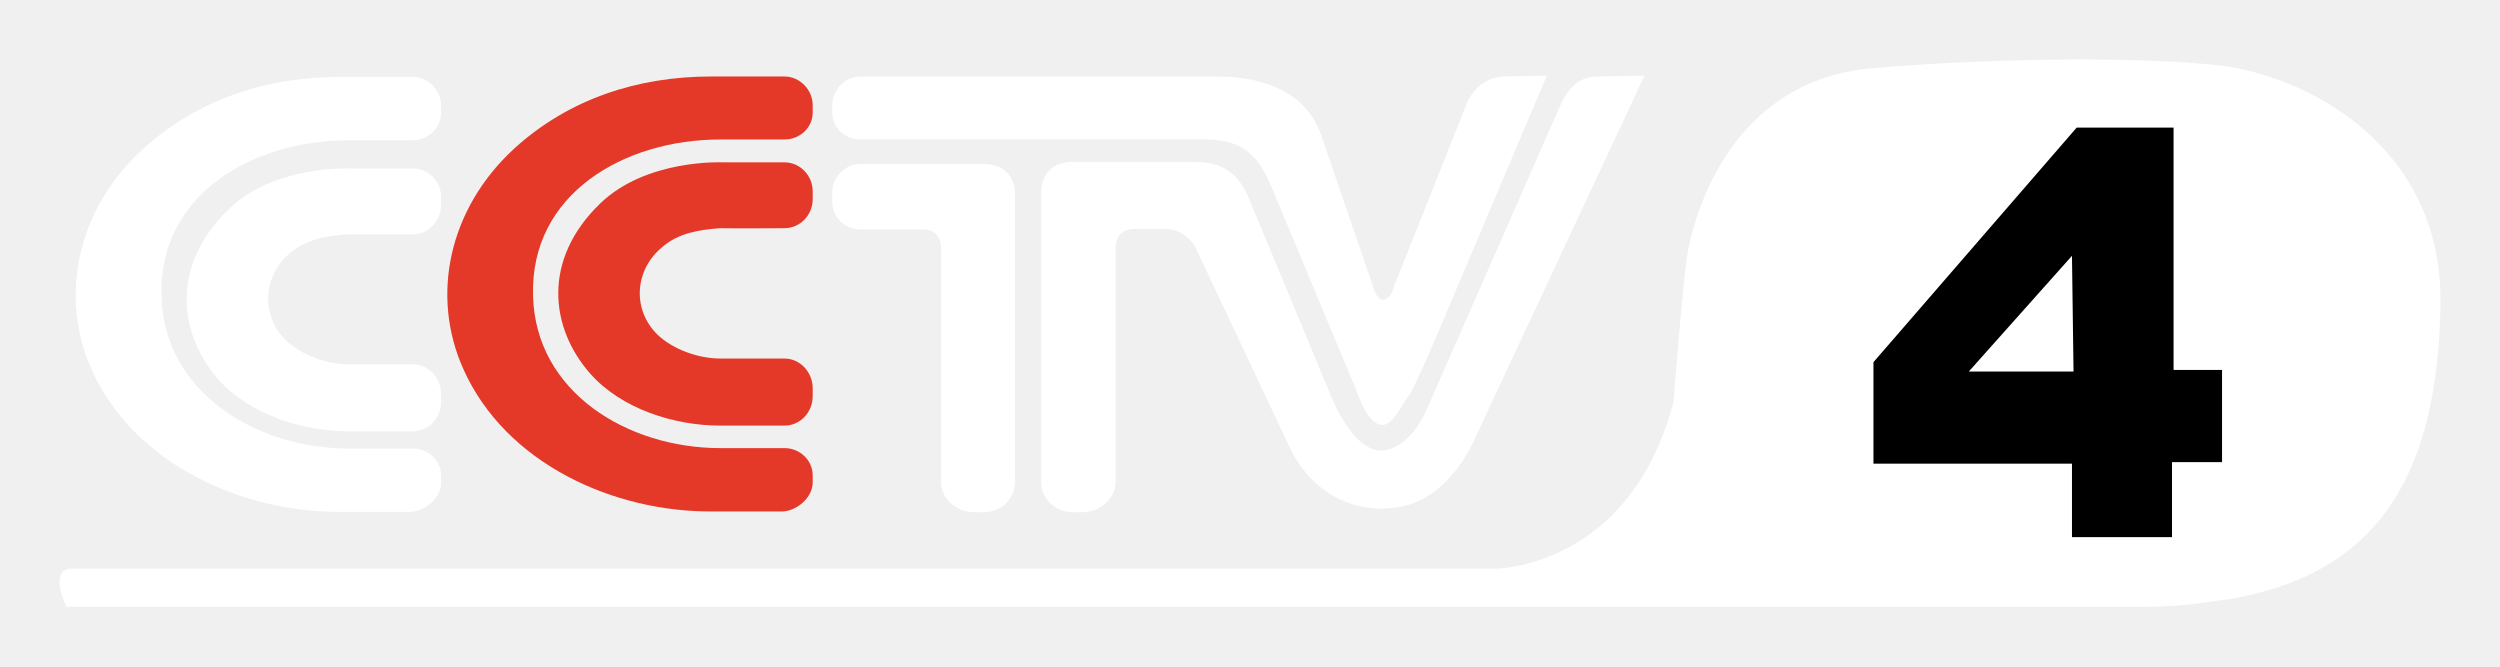
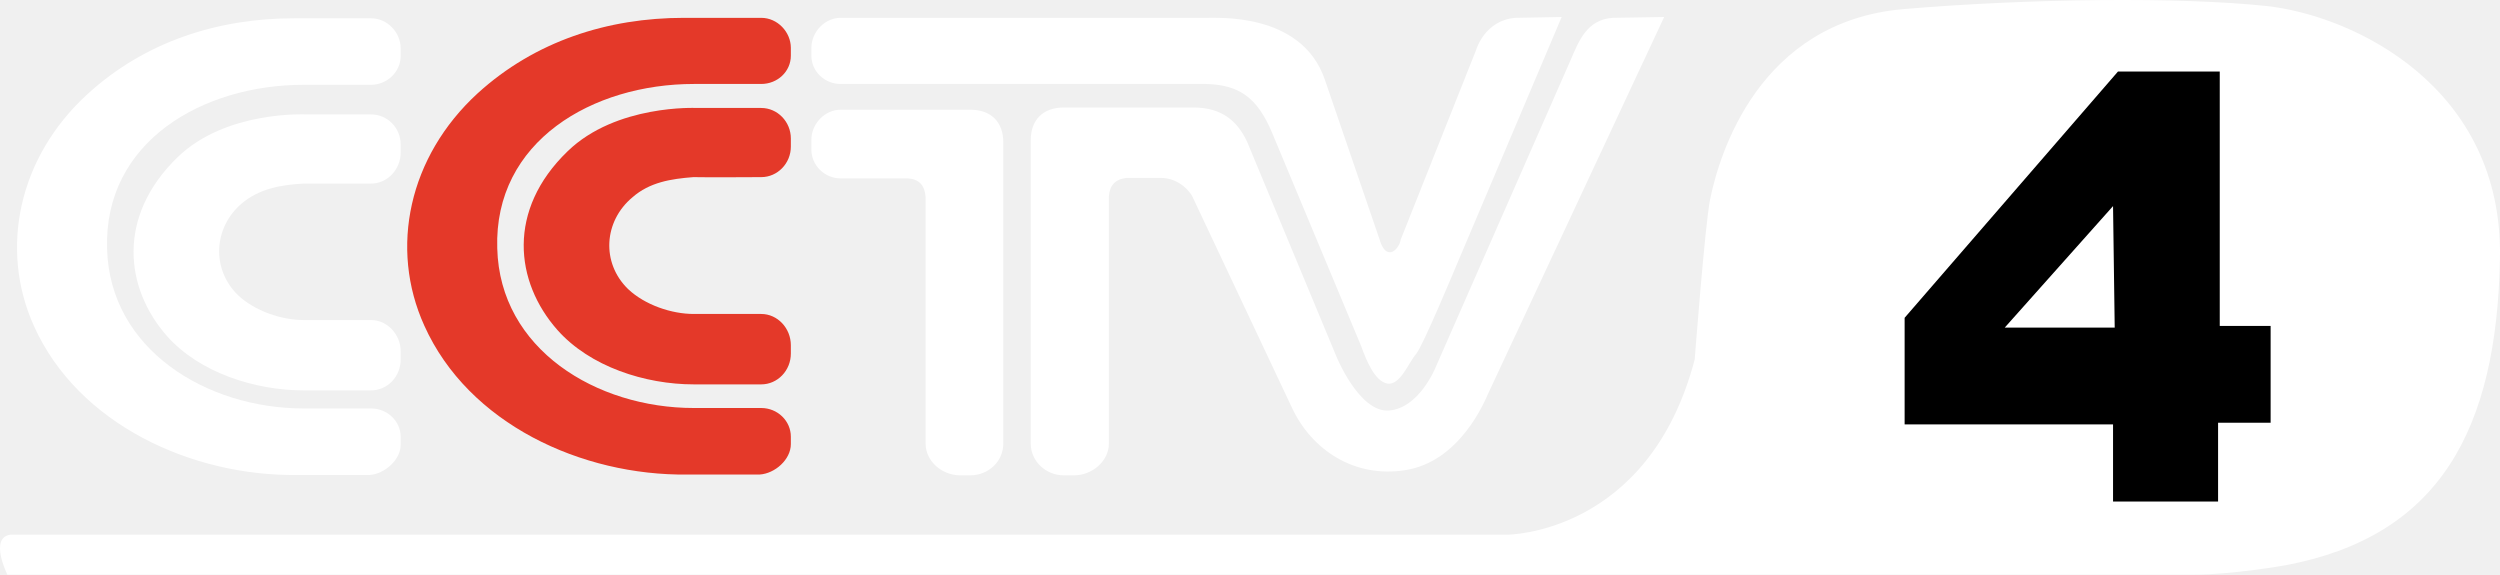
- <svg xmlns="http://www.w3.org/2000/svg" version="1.1" width="210" height="55.973" id="svg27197">
-   <defs id="defs27199">
-     <clipPath id="clipPath10771">
-       <path d="m 155.875,687.404 27.519,0 0,9.027 -27.519,0 0,-9.027 z" id="path10773" />
-     </clipPath>
-     <clipPath id="clipPath10779">
-       <path d="m 155.875,694.527 0,-6.324 27.512,0 0,6.324" id="path10781" />
-     </clipPath>
-     <clipPath id="clipPath10793">
-       <path d="m 155.875,694.527 0,-6.324 27.512,0 0,6.324" id="path10795" />
-     </clipPath>
-   </defs>
-   <g transform="translate(16.4807,-362.4849)" id="layer1">
-     <g transform="matrix(7.269555,0,0,-7.269555,-1144.623,5416.387)" id="g10775" style="fill:#ffffff">
-       <g clip-path="url(#clipPath10779)" id="g10777" style="fill:#ffffff">
-         <path d="m 159.108,694.326 0.85,0 c 0.18,0 0.326,-0.156 0.326,-0.331 l 0,-0.085 c 0,-0.17 -0.146,-0.316 -0.326,-0.316 l -0.741,0 c -1.11,0 -2.201,-0.624 -2.164,-1.805 0.029,-1.105 1.091,-1.757 2.164,-1.757 l 0.741,0 c 0.18,0 0.326,-0.141 0.326,-0.311 l 0,-0.09 c 0,-0.161 -0.175,-0.321 -0.345,-0.331 l -0.793,0 c -1.162,-0.014 -2.409,0.558 -2.896,1.635 -0.387,0.854 -0.17,1.865 0.586,2.555 0.633,0.581 1.441,0.836 2.272,0.836" id="path10783" style="fill:#ffffff;fill-opacity:1;fill-rule:evenodd;stroke:none" />
-       </g>
+ <svg xmlns="http://www.w3.org/2000/svg" height="38.924mm" width="169.33mm" version="1.1" viewBox="0 0 600 137.92">
+   <g transform="translate(135.1 676.1)">
+     <g fill-rule="evenodd">
+       <path d="m-64.587-671.71h18.537c3.926 0 7.11 3.4 7.11 7.22v1.85c0 3.71-3.184 6.89-7.11 6.89h-16.16c-24.207 0-48 13.61-47.19 39.36 0.63 24.1 23.79 38.32 47.19 38.32h16.16c3.926 0 7.11 3.08 7.11 6.78v1.97c0 3.51-3.817 7-7.524 7.22h-17.294c-25.341 0.3-52.532-12.17-63.152-35.66-8.44-18.63-3.71-40.67 12.78-55.72 13.8-12.67 31.421-18.23 49.543-18.23" fill="#fff" />
+       <path d="m-61.599-648.64h15.549c3.926 0 7.11 3.21 7.11 7.22v1.96c0 4.01-3.184 7.42-7.11 7.42h-16.269c-5.365 0.3-10.511 1.22-14.72 4.73-6.804 5.76-7.415 15.74-0.938 22.05 4.013 3.79 10.402 5.97 15.767 5.97h16.16c3.926 0 7.11 3.49 7.11 7.5v1.97c0 4.12-3.184 7.41-7.11 7.41h-16.16c-11.645 0-24.926-4.21-32.755-12.97-10.205-11.54-12.165-28.75 2.464-42.97 11.645-11.31 30.902-10.29 30.902-10.29" fill="#fff" />
+       <path d="m29.035-671.82h18.559c3.904 0 7.11 3.4 7.11 7.22v1.85c0 3.82-3.206 6.8-7.11 6.8h-16.181c-24.208 0-48 13.7-47.171 39.46 0.61 24.2 23.792 38.31 47.171 38.31h16.181c3.904 0 7.11 3.08 7.11 6.89v1.77c0 3.71-3.817 7.09-7.524 7.31h-17.316c-25.341 0.3-52.536-12.15-63.134-35.75-8.44-18.64-3.708-40.58 12.779-55.72 13.805-12.58 31.295-18.14 49.526-18.14m2.988 21.63h15.571c3.904 0 7.11 3.3 7.11 7.33v1.94c0 4.04-3.206 7.33-7.11 7.33-5.474 0-10.817 0.09-16.291 0-5.343 0.41-10.489 1.22-14.611 4.84-6.913 5.76-7.524 15.74-1.047 22.03 4.035 3.81 10.425 5.97 15.768 5.97h16.181c3.904 0 7.11 3.4 7.11 7.52v1.97c0 4.12-3.206 7.41-7.11 7.41h-16.181c-11.646 0-24.927-4.23-32.756-13.08-10.185-11.54-12.147-28.75 2.464-42.86 11.646-11.31 30.902-10.4 30.902-10.4" fill="#e43929" />
+       <path d="m151.31-650.3c6.81 0 10.52 3.21 12.87 8.16l21.33 51.29s5.45 13.7 12.67 13.28c7.3-0.5 11.23-10.29 11.23-10.29l32.45-73.86c1.96-4.54 3.9-9.69 10.1-10.1l12.34-0.2-42.22 90.33c-0.83 1.86-6.8 16.49-20.08 18.45-12.06 1.85-22.25-4.84-27-14.94l-23.99-50.88s-2.49-4.53-7.94-4.34h-7.83c-2.68 0.31-4.01 1.77-4.21 4.43v59.34c0 4.21-4.03 7.61-8.35 7.61h-2.46c-4.34 0-7.94-3.4-7.94-7.61v-72.82c0-4.84 2.88-7.85 7.94-7.85h31.09m-84.677 0.53c-3.795 0-7.001 3.4-7.001 7.21v2.36c0 3.82 3.206 6.91 7.001 6.91h16.181c2.683 0.2 4.013 1.66 4.231 4.43v59.23c0 4.21 3.904 7.61 8.331 7.61h2.377c4.427 0 7.937-3.4 7.937-7.61v-72.31c0-4.85-2.9-7.83-7.937-7.83h-31.12zm87.867-22.05h-87.867c-3.795 0-7.001 3.4-7.001 7.22v1.85c0 3.82 3.206 6.8 7.001 6.8h87.667c7.94 0.2 12.37 3.19 15.96 11.85l21.33 51.09c1.25 3.49 3.3 8.44 6.28 8.97 3.1 0.5 5.15-5.17 6.9-7.11 1.65-1.97 9.48-20.81 9.48-20.81l25.45-60.06-11.03 0.2c-7.42 0.52-9.47 7.63-9.47 7.63l-18.14 45.62c-0.09 1.03-1.33 3.21-2.77 2.99-1.55-0.11-2.27-2.99-2.27-2.99l-13.19-38.51c-5.65-16.29-26.26-14.63-28.33-14.74" fill="#fff" />
    </g>
-     <path d="m 13.018,376.637 5.183,0 c 1.309,0 2.37,1.069 2.37,2.406 l 0,0.654 c 0,1.338 -1.061,2.472 -2.37,2.472 l -5.423,0 c -1.788,0.102 -3.504,0.407 -4.907,1.577 -2.268,1.919 -2.472,5.249 -0.313,7.35 1.338,1.265 3.468,1.992 5.256,1.992 l 5.387,0 c 1.309,0 2.37,1.163 2.37,2.501 l 0,0.654 c 0,1.374 -1.061,2.472 -2.37,2.472 l -5.387,0 c -3.882,0 -8.309,-1.403 -10.919,-4.325 -3.402,-3.846 -4.056,-9.581 0.821,-14.321 3.882,-3.773 10.301,-3.431 10.301,-3.431" id="path10785" style="fill:#ffffff;fill-opacity:1;fill-rule:evenodd;stroke:none" />
-     <path d="m 43.23,368.91 6.186,0 c 1.301,0 2.37,1.134 2.37,2.406 l 0,0.618 c 0,1.272 -1.069,2.268 -2.37,2.268 l -5.394,0 c -8.069,0 -16,4.565 -15.724,13.151 0.204,8.069 7.931,12.773 15.724,12.773 l 5.394,0 c 1.301,0 2.37,1.025 2.37,2.297 l 0,0.589 c 0,1.236 -1.272,2.363 -2.508,2.435 l -5.772,0 c -8.447,0.102 -17.512,-4.049 -21.045,-11.915 -2.813,-6.215 -1.236,-13.529 4.26,-18.574 4.602,-4.195 10.432,-6.048 16.509,-6.048 m 0.996,7.211 5.19,0 c 1.301,0 2.37,1.098 2.37,2.443 l 0,0.647 c 0,1.345 -1.069,2.443 -2.37,2.443 -1.825,0 -3.606,0.029 -5.43,0 -1.781,0.138 -3.497,0.407 -4.871,1.614 -2.304,1.919 -2.508,5.249 -0.349,7.342 1.345,1.272 3.475,1.992 5.256,1.992 l 5.394,0 c 1.301,0 2.37,1.134 2.37,2.508 l 0,0.654 c 0,1.374 -1.069,2.472 -2.37,2.472 l -5.394,0 c -3.882,0 -8.309,-1.41 -10.919,-4.362 -3.395,-3.846 -4.049,-9.581 0.821,-14.285 3.882,-3.773 10.301,-3.468 10.301,-3.468" id="path10787" style="fill:#e43929;fill-opacity:1;fill-rule:evenodd;stroke:none" />
-     <g transform="matrix(7.269555,0,0,-7.269555,-1144.623,5416.387)" id="g10789" style="fill:#ffffff">
-       <g clip-path="url(#clipPath10793)" id="g10791" style="fill:#ffffff">
-         <path d="m 169.008,693.344 c 0.312,0 0.482,-0.147 0.59,-0.374 l 0.978,-2.352 c 0,0 0.25,-0.628 0.581,-0.609 0.335,0.023 0.515,0.472 0.515,0.472 l 1.488,3.387 c 0.09,0.208 0.179,0.444 0.463,0.463 l 0.566,0.009 -1.936,-4.142 c -0.038,-0.085 -0.312,-0.756 -0.921,-0.846 -0.553,-0.085 -1.02,0.222 -1.238,0.685 l -1.1,2.333 c 0,0 -0.114,0.208 -0.364,0.199 l -0.359,0 c -0.123,-0.014 -0.184,-0.081 -0.193,-0.203 l 0,-2.721 c 0,-0.193 -0.185,-0.349 -0.383,-0.349 l -0.113,0 c -0.199,0 -0.364,0.156 -0.364,0.349 l 0,3.339 c 0,0.222 0.132,0.36 0.364,0.36 l 1.426,0 m -3.883,-0.024 c -0.174,0 -0.321,-0.156 -0.321,-0.331 l 0,-0.108 c 0,-0.175 0.147,-0.317 0.321,-0.317 l 0.742,0 c 0.123,-0.009 0.184,-0.076 0.194,-0.203 l 0,-2.716 c 0,-0.193 0.179,-0.349 0.382,-0.349 l 0.109,0 c 0.203,0 0.364,0.156 0.364,0.349 l 0,3.316 c 0,0.222 -0.133,0.359 -0.364,0.359 l -1.427,0 z m 4.029,1.011 -4.029,0 c -0.174,0 -0.321,-0.156 -0.321,-0.331 l 0,-0.085 c 0,-0.175 0.147,-0.312 0.321,-0.312 l 4.02,0 c 0.364,-0.009 0.567,-0.146 0.732,-0.543 l 0.978,-2.343 c 0.057,-0.16 0.151,-0.387 0.288,-0.411 0.142,-0.023 0.236,0.237 0.316,0.326 0.076,0.09 0.435,0.954 0.435,0.954 l 1.167,2.754 -0.506,-0.009 c -0.34,-0.024 -0.434,-0.35 -0.434,-0.35 l -0.832,-2.092 c -0.004,-0.047 -0.061,-0.147 -0.127,-0.137 -0.071,0.005 -0.104,0.137 -0.104,0.137 l -0.605,1.766 c -0.259,0.747 -1.204,0.671 -1.299,0.676" id="path10797" style="fill:#ffffff;fill-opacity:1;fill-rule:evenodd;stroke:none" />
-         <path d="m 155.989,688.643 16.473,0 c 0,0 1.556,0 2.063,1.928 0,0 0.114,1.485 0.169,1.759 0.102,0.507 0.541,1.961 2.131,2.097 1.388,0.118 3.044,0.135 3.991,0.034 0.947,-0.102 2.605,-0.88 2.571,-2.774 -0.034,-1.894 -0.667,-3.066 -2.368,-3.382 0,0 -0.575,-0.102 -1.014,-0.102 l -24.049,0 c 0,0 -0.203,0.406 0.033,0.44" id="path10799" style="fill:#ffffff;fill-opacity:1;fill-rule:nonzero;stroke:none" />
-       </g>
-     </g>
-     <path d="m 148.9,393.692 8.665,-9.719 0.131,9.719 -8.796,0 z m 17.2,-0.131 0,-20.355 -8.142,0 -17.069,19.701 0,8.527 16.676,0 0,6.172 8.404,0 0,-6.303 4.202,0 0,-7.742 -4.071,0 z" id="path10801" style="fill:#000000;fill-opacity:1;fill-rule:nonzero;stroke:none" />
+     <path d="m-132.61-547.78h359.25s33.93 0 44.99-42.04c0 0 2.48-32.39 3.68-38.36 2.23-11.06 11.8-42.77 46.48-45.74 30.27-2.57 66.38-2.94 87.03-0.74 20.66 2.23 56.81 19.19 56.07 60.5-0.74 41.3-14.54 66.86-51.64 73.75 0 0-12.54 2.23-22.11 2.23h-524.47s-4.42-8.86 0.72-9.6" fill="#fff" />
+     <path d="m346.04-597.48 25.99-29.16 0.4 29.16h-26.39zm51.6-0.39v-61.06h-24.43l-51.2 59.1v25.58h50.02v18.51h25.21v-18.9h12.61v-23.23h-12.21z" />
  </g>
</svg>
